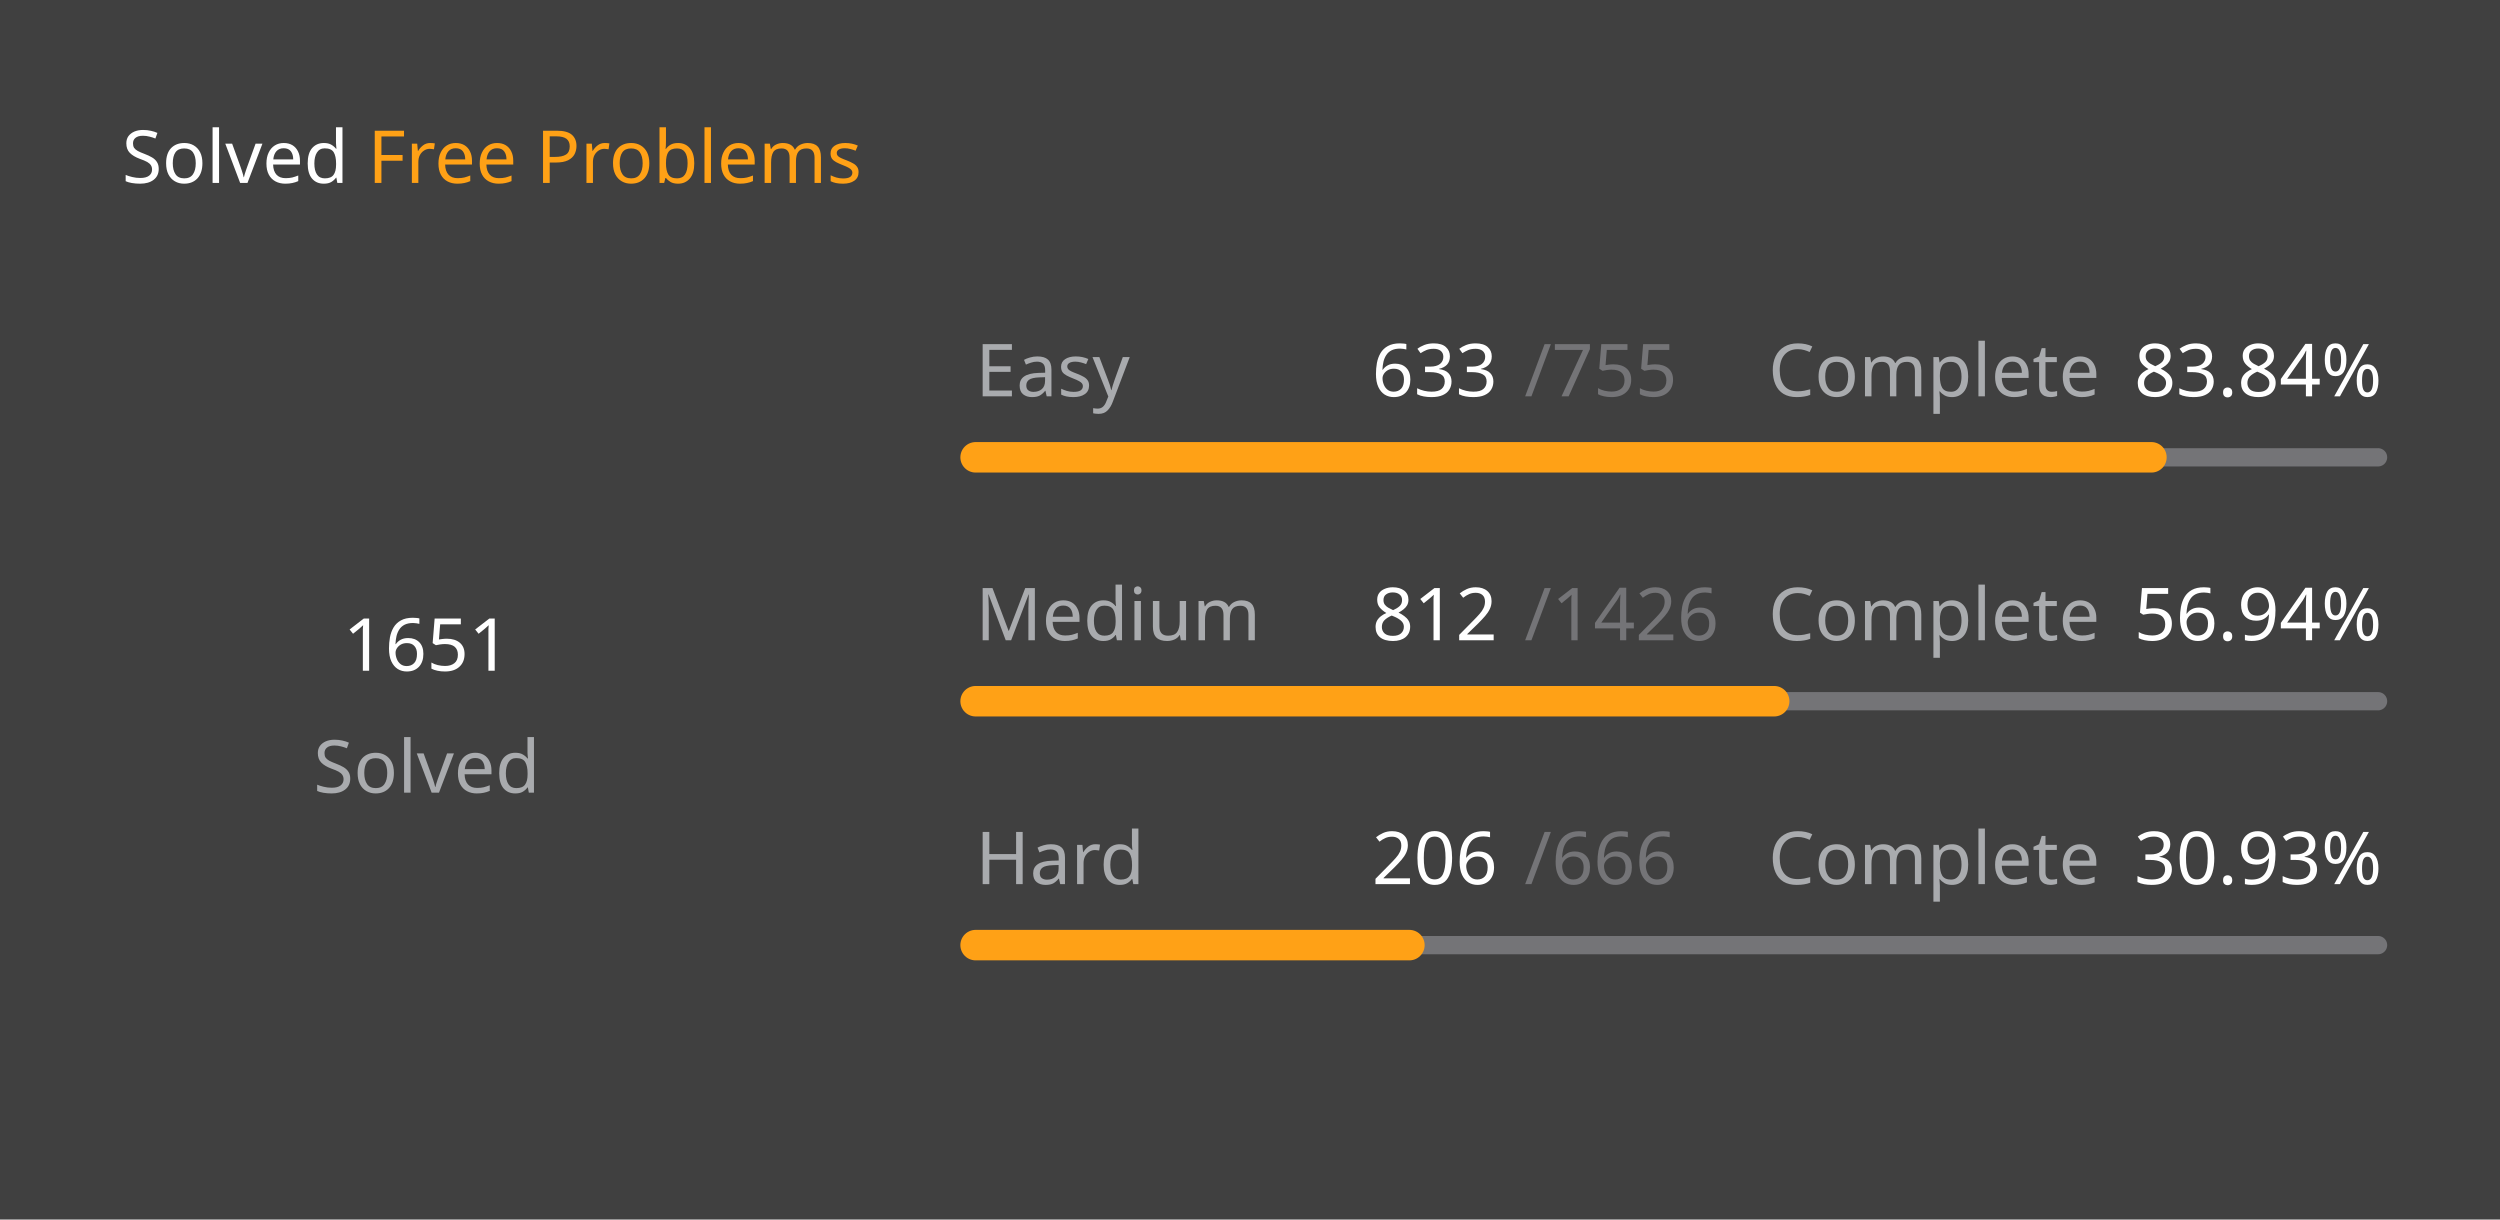
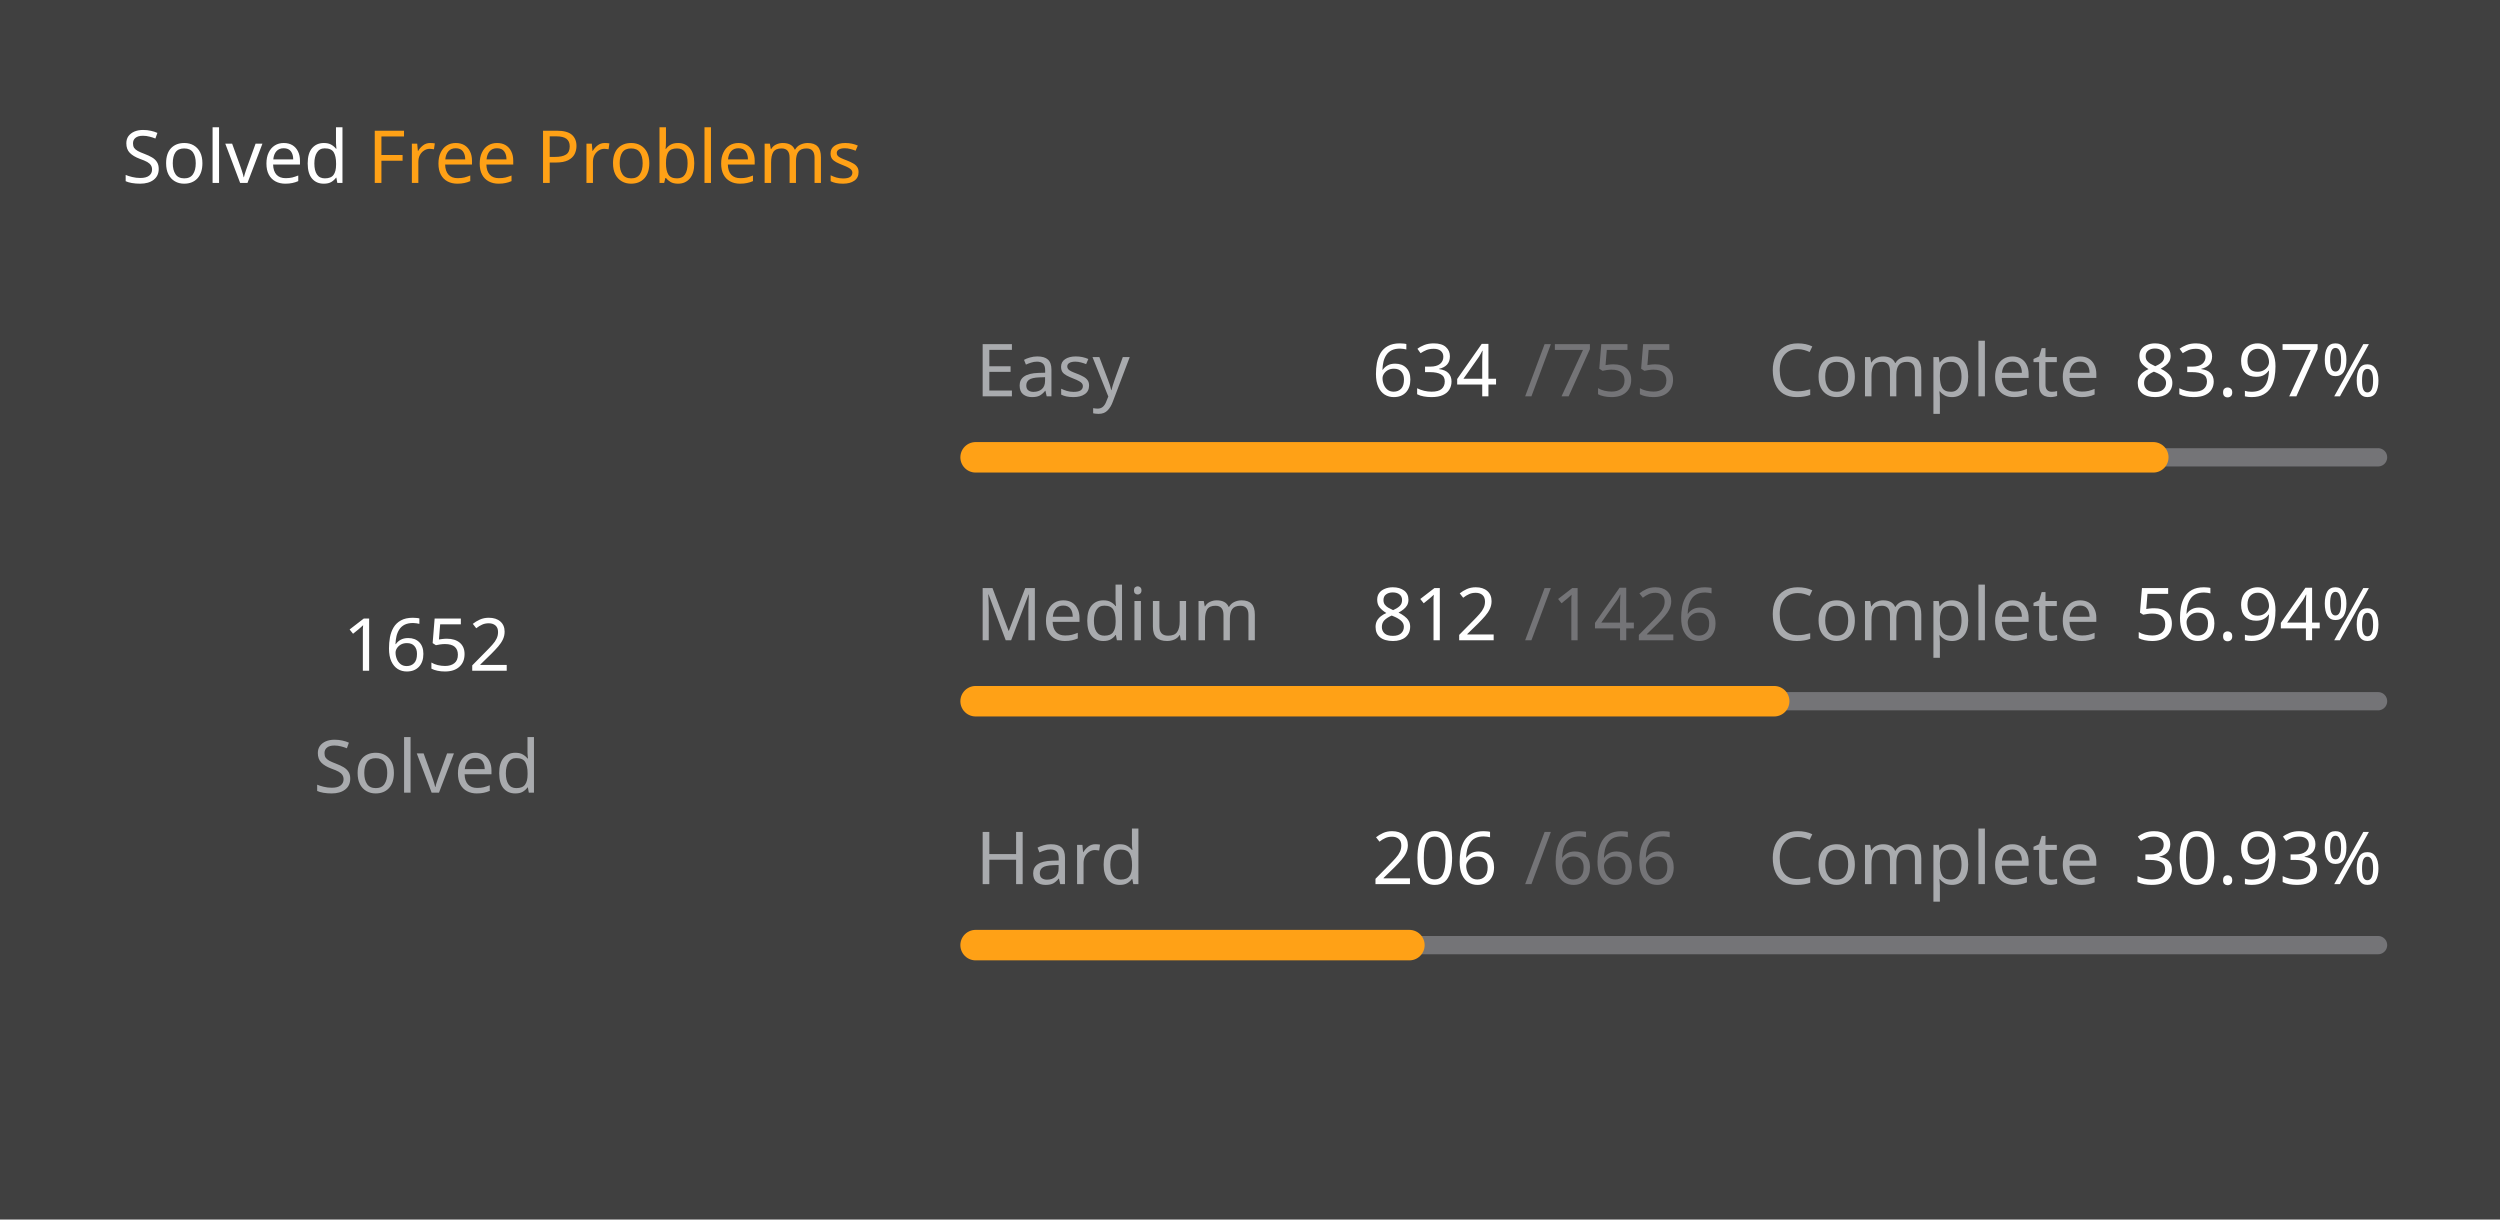
<svg xmlns="http://www.w3.org/2000/svg" version="1.1" height="200" width="410" viewBox="0 0 410 200">
  <style>*{font-family: "Segoe UI", Tahoma, Geneva, Verdana, sans-serif;}</style>
  <style>.title{font-weight: 500;font-size: 1rem;}</style>
  <style>.rotate-90{transform: rotate(-90deg);transform-origin: center;transform-box: fill-box;}</style>
  <style>.state{font-size: .75rem;}</style>
  <style>.light{color: #ffffff;fill: #ffffff;}</style>
  <style>.light-gray{color: #eff2f699;fill: #eff2f699;}</style>
  <style>.dark-gray{color: #ebebf54d;fill: #ebebf54d;}</style>
  <style>.gray{color: #747474;fill: #747474;}</style>
  <style>.orange{color: #ffa116;fill: #ffa116;}</style>
  <style>.background{color: #404040;fill: #404040;}</style>
  <rect fill="#404040" x="0" y="0" width="410" height="200" rx="0.5rem" />
  <g text-anchor="start" text-decoration="1" class="title">
    <text x="20" y="30">
      <tspan class="light">Solved</tspan>
      <tspan class="orange">Free Problems</tspan>
    </text>
  </g>
  <g class="rotate-90">
    <circle fill="none" cx="70" cy="110" r="46" stroke="#747474" stroke-width="3" stroke-linecap="round" />
-     <circle fill="none" cx="70" cy="110" r="46" stroke="#ffa116" stroke-width="5" stroke-linecap="round" stroke-dasharray="167.609 121.418" stroke-dashoffset="0" data-difficult="ALL" />
+     <circle fill="none" cx="70" cy="110" r="46" stroke="#ffa116" stroke-width="5" stroke-linecap="round" stroke-dasharray="167.711 121.316" stroke-dashoffset="0" data-difficult="ALL" />
  </g>
  <g class="state">
    <g text-anchor="middle">
-       <text x="70" y="110" class="light" font-size="1.2rem">1651</text>
+       <text x="70" y="110" class="light" font-size="1.2rem">1652</text>
      <text x="70" y="130" class="light-gray">Solved</text>
    </g>
    <g>
      <text x="160" y="65" class="light-gray">Easy</text>
-       <text x="225" y="65" class="light">633</text>
+       <text x="225" y="65" class="light">634</text>
      <text x="250" y="65" class="dark-gray">/755</text>
      <text x="290" y="65" class="light-gray">Complete</text>
-       <text x="350" y="65" class="light">83.84%</text>
+       <text x="350" y="65" class="light">83.97%</text>
      <path d="M 160 75 L 390 75" stroke-linecap="round" stroke-linejoin="round" stroke="#ebebf54d" stroke-width="3" />
-       <path d="M 160 75 L 352.834 75" stroke-linecap="round" stroke-linejoin="round" stroke="#ffa116" stroke-width="5" />
+       <path d="M 160 75 L 353.139 75" stroke-linecap="round" stroke-linejoin="round" stroke="#ffa116" stroke-width="5" />
    </g>
    <g>
      <text x="160" y="105" class="light-gray">Medium</text>
      <text x="225" y="105" class="light">812</text>
      <text x="250" y="105" class="dark-gray">/1426</text>
      <text x="290" y="105" class="light-gray">Complete</text>
      <text x="350" y="105" class="light">56.94%</text>
      <path d="M 160 115 L 390 115" stroke-linecap="round" stroke-linejoin="round" stroke="#ebebf54d" stroke-width="3" />
      <path d="M 160 115 L 290.968 115" stroke-linecap="round" stroke-linejoin="round" stroke="#ffa116" stroke-width="5" />
    </g>
    <g>
      <text x="160" y="145" class="light-gray">Hard</text>
      <text x="225" y="145" class="light">206</text>
      <text x="250" y="145" class="dark-gray">/666</text>
      <text x="290" y="145" class="light-gray">Complete</text>
      <text x="350" y="145" class="light">30.93%</text>
      <path d="M 160 155 L 390 155" stroke-linecap="round" stroke-linejoin="round" stroke="#ebebf54d" stroke-width="3" />
      <path d="M 160 155 L 231.141 155" stroke-linecap="round" stroke-linejoin="round" stroke="#ffa116" stroke-width="5" />
    </g>
  </g>
</svg>
